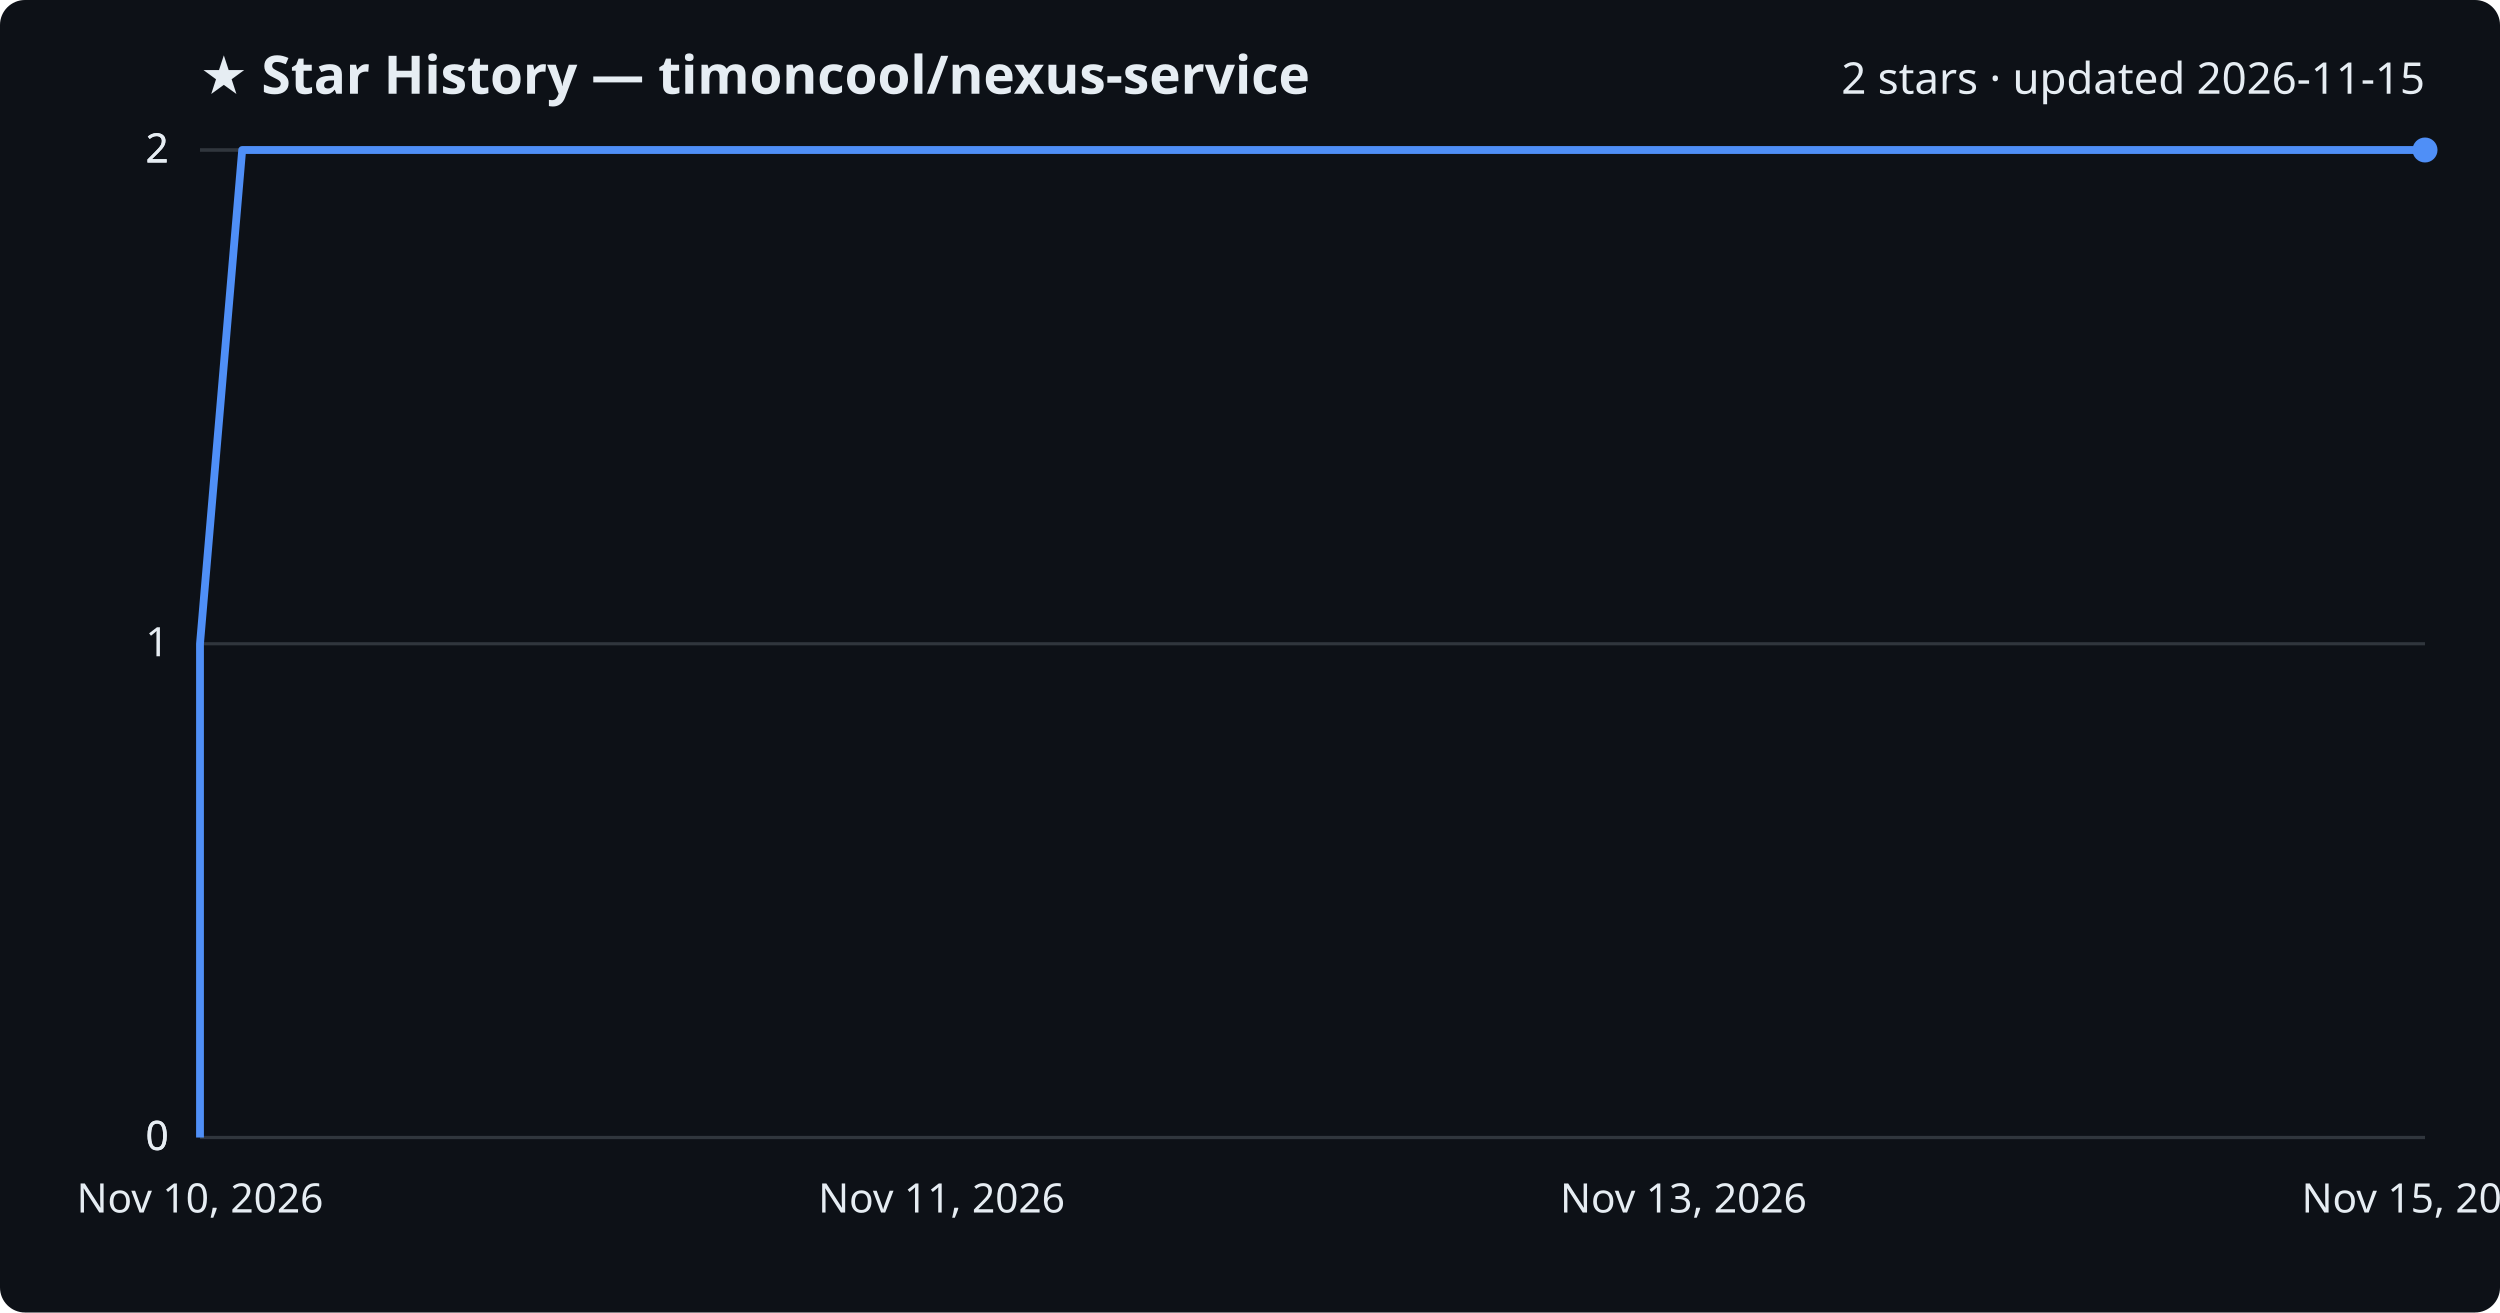
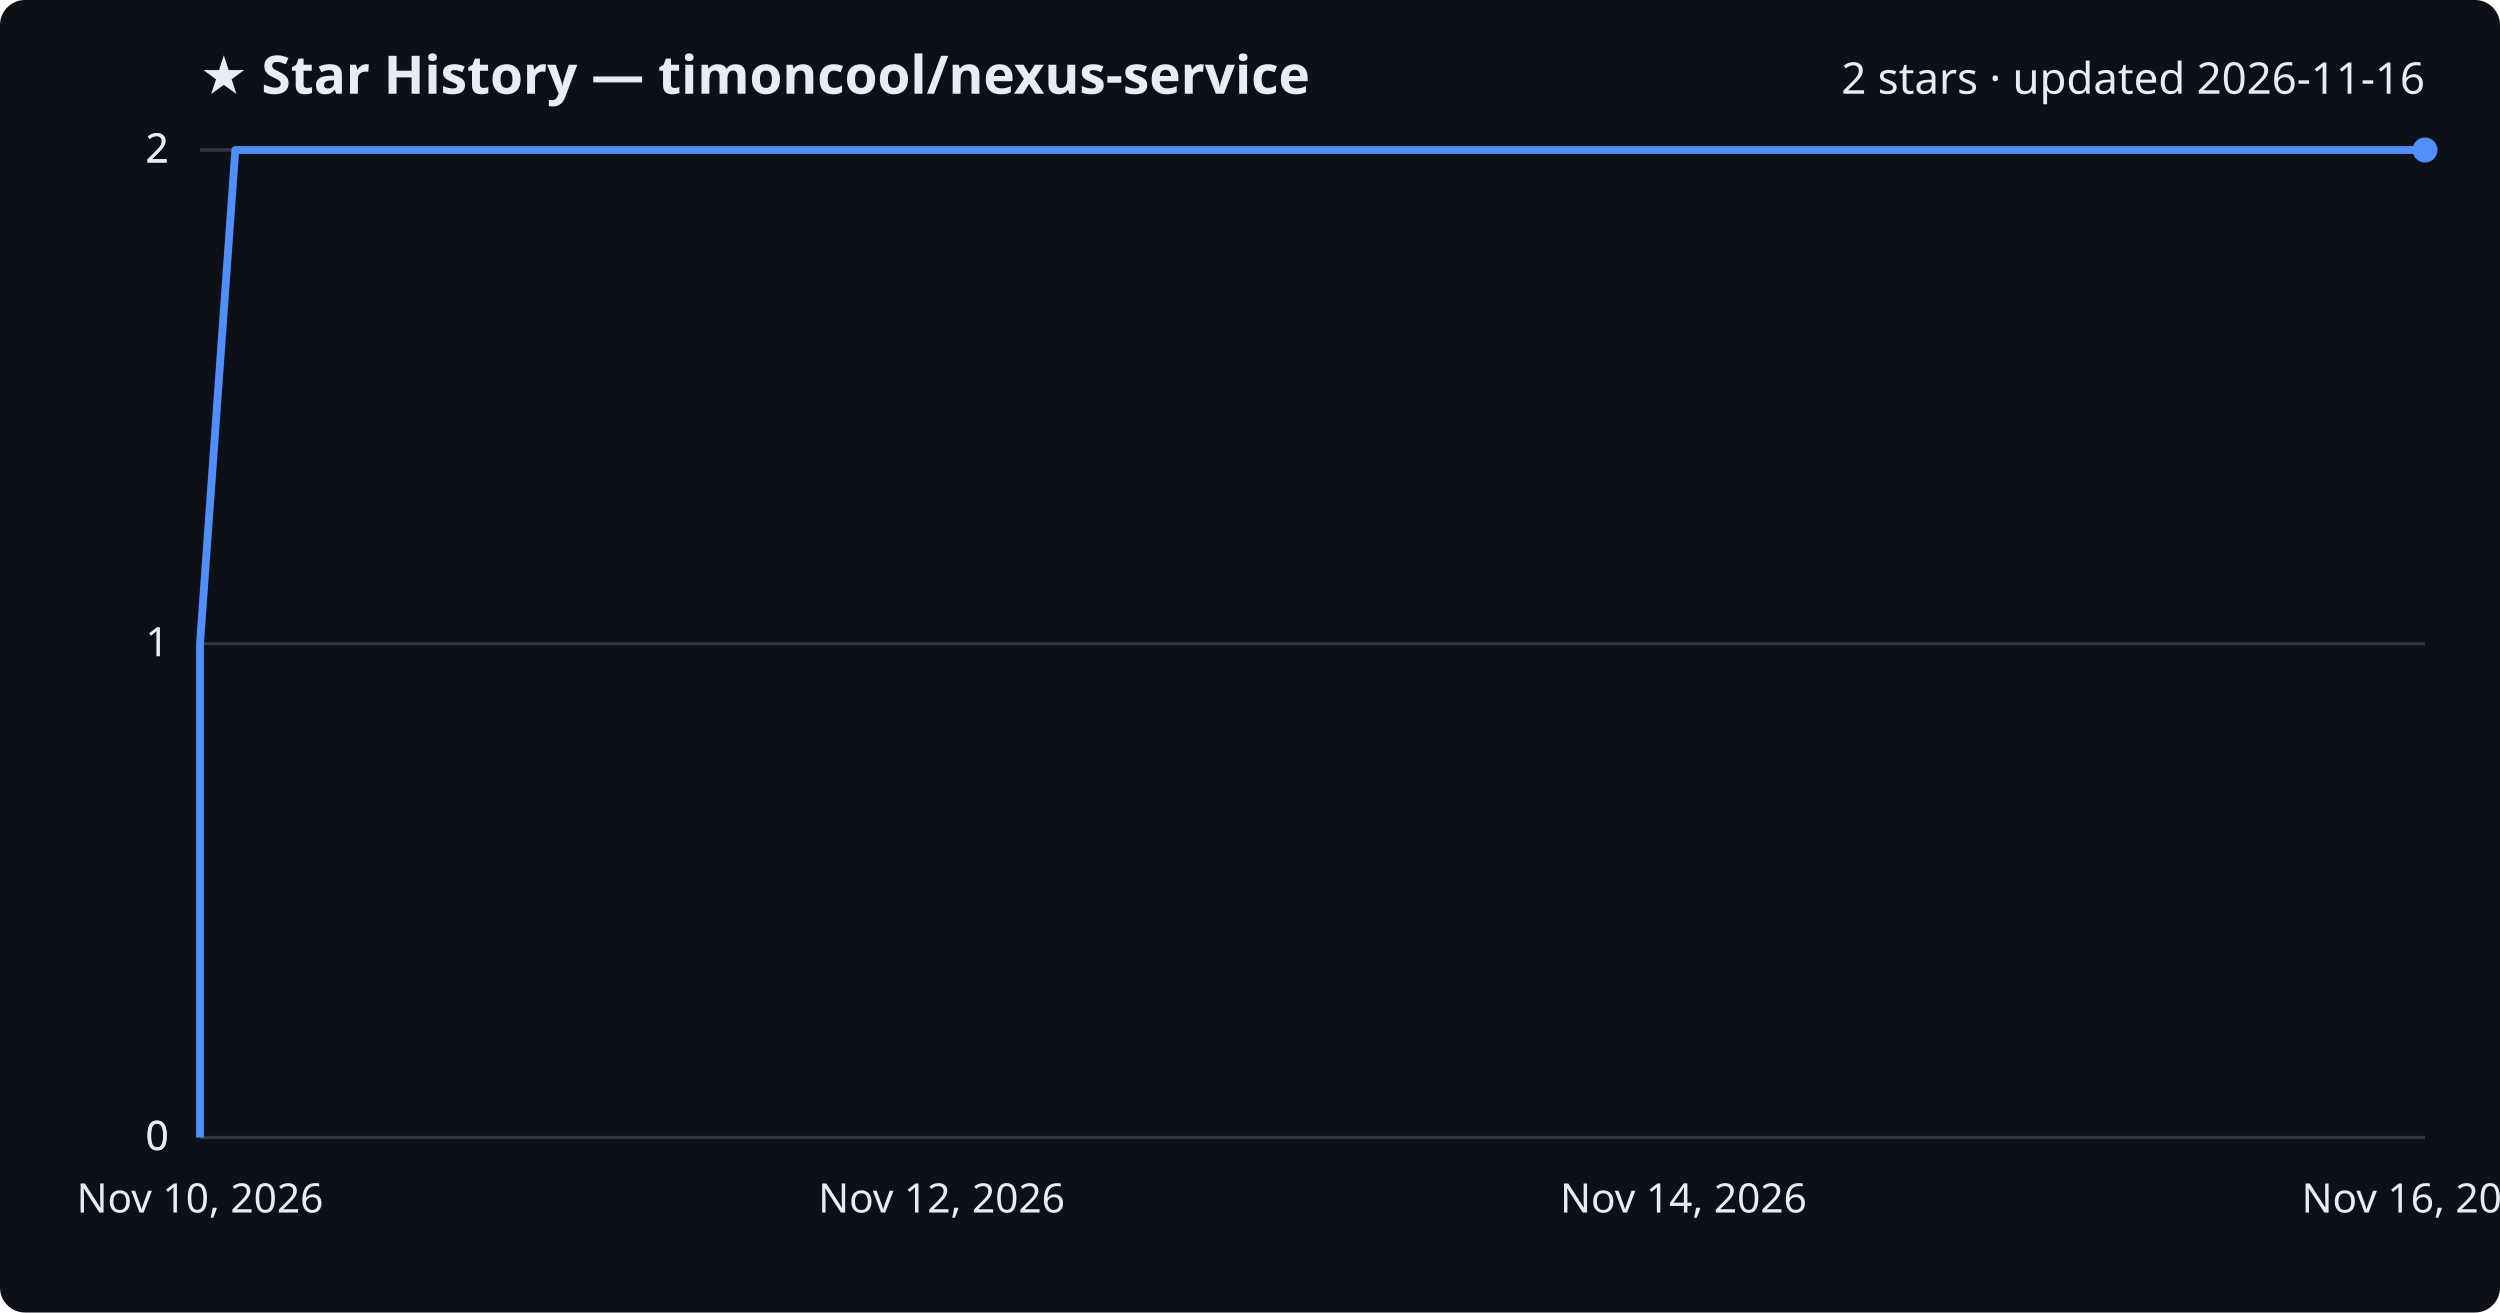
<svg xmlns="http://www.w3.org/2000/svg" viewBox="0 0 800 420" font-family="Segoe UI, sans-serif">
  <rect width="800" height="420" fill="#0d1117" rx="8" />
  <text x="64" y="30" fill="#e6edf3" font-size="17" font-weight="700">★ Star History — timoncool/nexus-service</text>
-   <text x="776" y="30" fill="#e6edf3" font-size="14" text-anchor="end">2 stars · updated 2026-11-15</text>
+   <text x="776" y="30" fill="#e6edf3" font-size="14" text-anchor="end">2 stars · updated 2026-11-16</text>
  <line x1="64" y1="364.0" x2="776" y2="364.0" stroke="#30363d" stroke-width="1" />
  <text x="54" y="368.0" fill="#e6edf3" font-size="13" text-anchor="end">0</text>
  <line x1="64" y1="364.0" x2="776" y2="364.0" stroke="#30363d" stroke-width="1" />
  <text x="54" y="368.0" fill="#e6edf3" font-size="13" text-anchor="end">0</text>
  <line x1="64" y1="206.0" x2="776" y2="206.0" stroke="#30363d" stroke-width="1" />
  <text x="54" y="210.0" fill="#e6edf3" font-size="13" text-anchor="end">1</text>
  <line x1="64" y1="48.0" x2="776" y2="48.0" stroke="#30363d" stroke-width="1" />
  <text x="54" y="52.0" fill="#e6edf3" font-size="13" text-anchor="end">2</text>
  <line x1="64" y1="48.0" x2="776" y2="48.0" stroke="#30363d" stroke-width="1" />
  <text x="54" y="52.0" fill="#e6edf3" font-size="13" text-anchor="end">2</text>
-   <path d="M64.0,364.0 L64.0,206.0 L77.5,48.0 L776.0,48.0" fill="none" stroke="#4f8ff7" stroke-width="2.5" stroke-linejoin="round" />
+   <path d="M64.0,364.0 L64.0,206.0 L75.3,48.0 L776.0,48.0" fill="none" stroke="#4f8ff7" stroke-width="2.5" stroke-linejoin="round" />
  <circle cx="776.0" cy="48.0" r="4" fill="#4f8ff7" />
  <text x="64.0" y="388" fill="#e6edf3" font-size="13" text-anchor="middle">Nov 10, 2026</text>
-   <text x="301.3" y="388" fill="#e6edf3" font-size="13" text-anchor="middle">Nov 11, 2026</text>
-   <text x="538.7" y="388" fill="#e6edf3" font-size="13" text-anchor="middle">Nov 13, 2026</text>
-   <text x="776.0" y="388" fill="#e6edf3" font-size="13" text-anchor="middle">Nov 15, 2026</text>
+   <text x="301.3" y="388" fill="#e6edf3" font-size="13" text-anchor="middle">Nov 12, 2026</text>
+   <text x="538.7" y="388" fill="#e6edf3" font-size="13" text-anchor="middle">Nov 14, 2026</text>
+   <text x="776.0" y="388" fill="#e6edf3" font-size="13" text-anchor="middle">Nov 16, 2026</text>
</svg>
